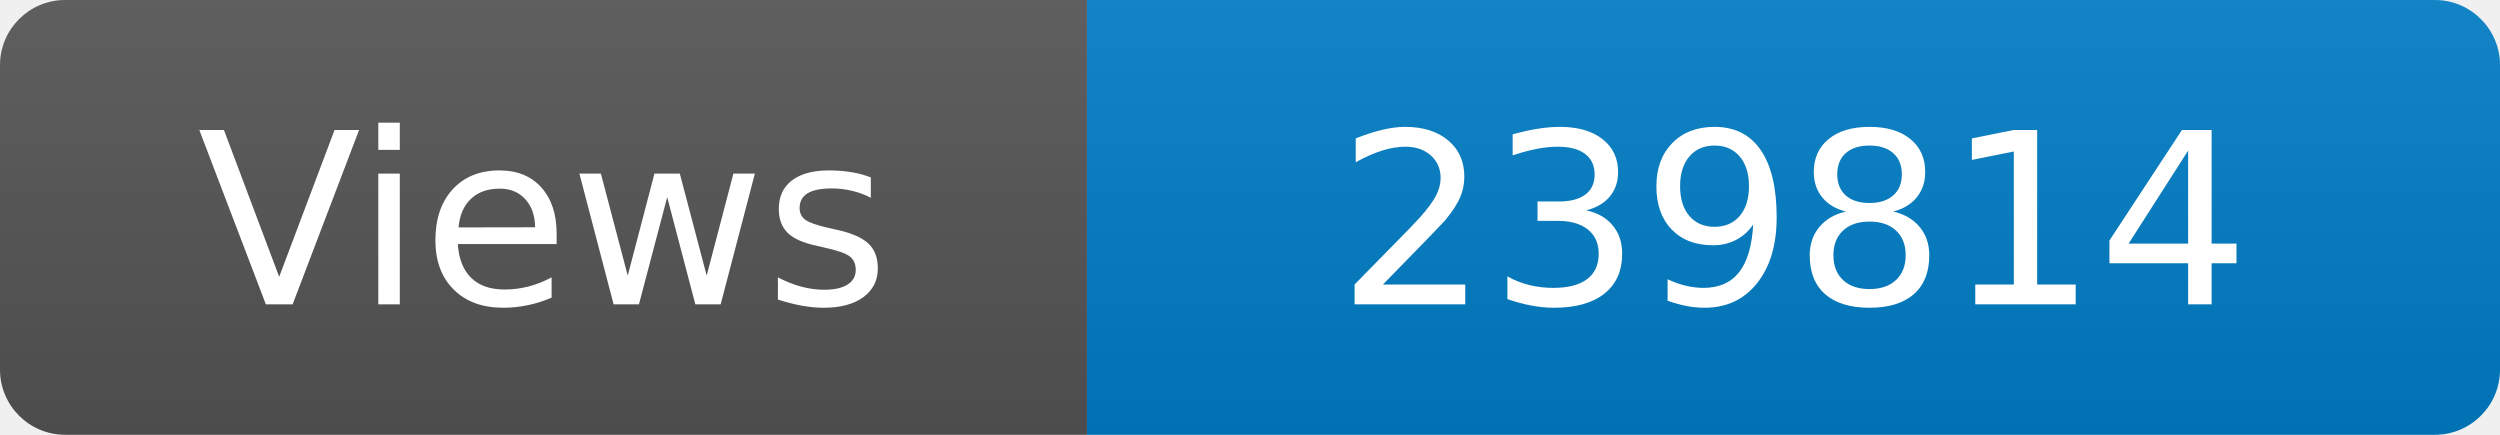
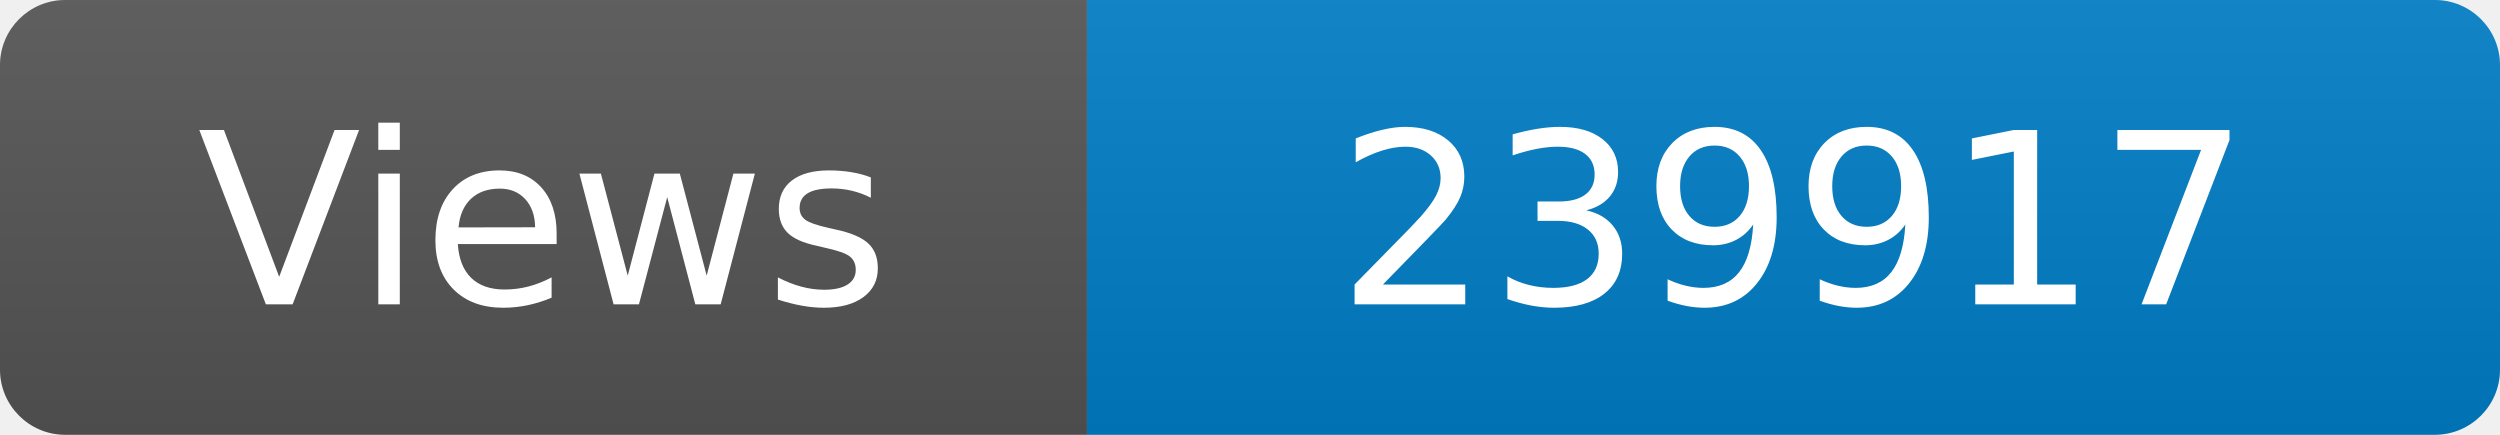
<svg xmlns="http://www.w3.org/2000/svg" width="115" height="20" role="img" aria-label="Maintained?: yes">
  <linearGradient id="s" x2="0" y2="100%">
    <stop offset="0" stop-color="#bbb" stop-opacity=".1" />
    <stop offset="1" stop-opacity=".1" />
  </linearGradient>
  <clipPath id="r">
    <rect width="115" height="20" rx="3" fill="#fff" />
  </clipPath>
  <g clip-path="url(#r)">
    <rect width="50" height="20" fill="#555" />
    <rect x="50" width="160" height="20" fill="#007ec6" />
    <rect width="115" height="20" fill="url(#s)" />
  </g>
  <g fill="#fff" text-anchor="middle" font-family="Verdana,Geneva,DejaVu Sans,sans-serif" font-size="110">
    <text x="250" y="140" transform="scale(.1)" fill="#fff">Views</text>
-     <text x="825" y="140" transform="scale(.1)" fill="#fff">239814</text>
+     <text x="825" y="140" transform="scale(.1)" fill="#fff">239917</text>
  </g>
</svg>
